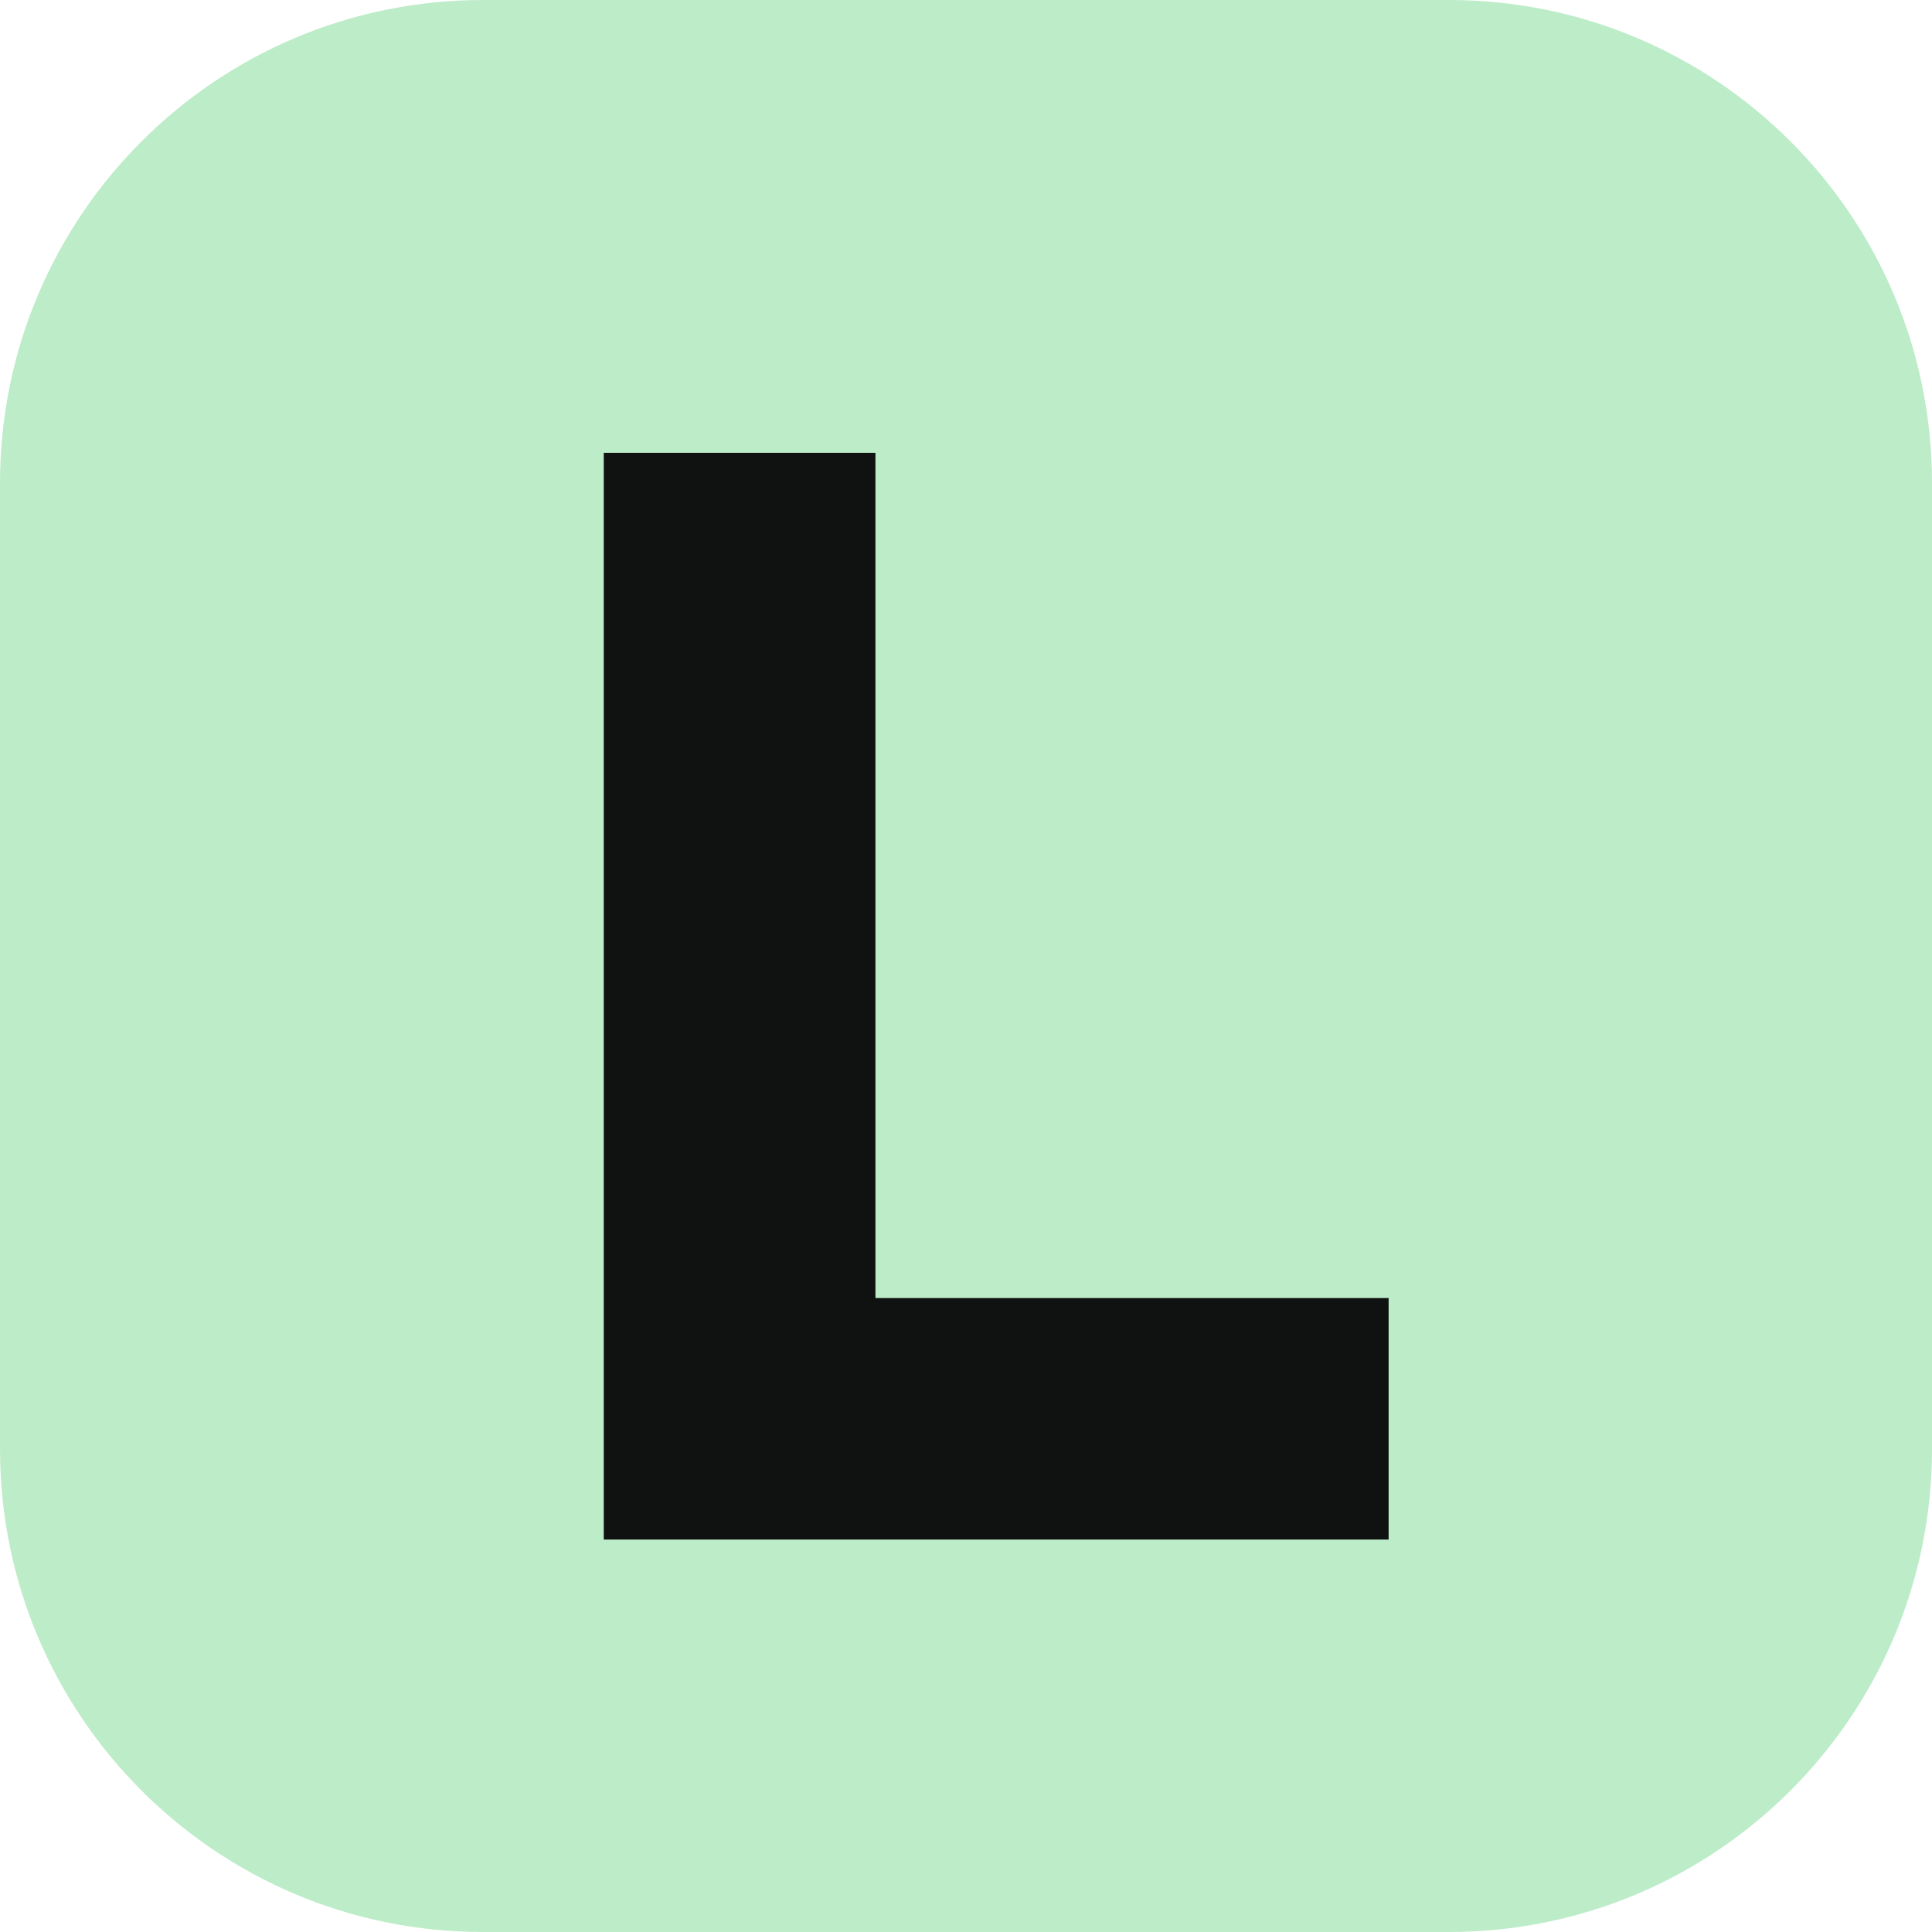
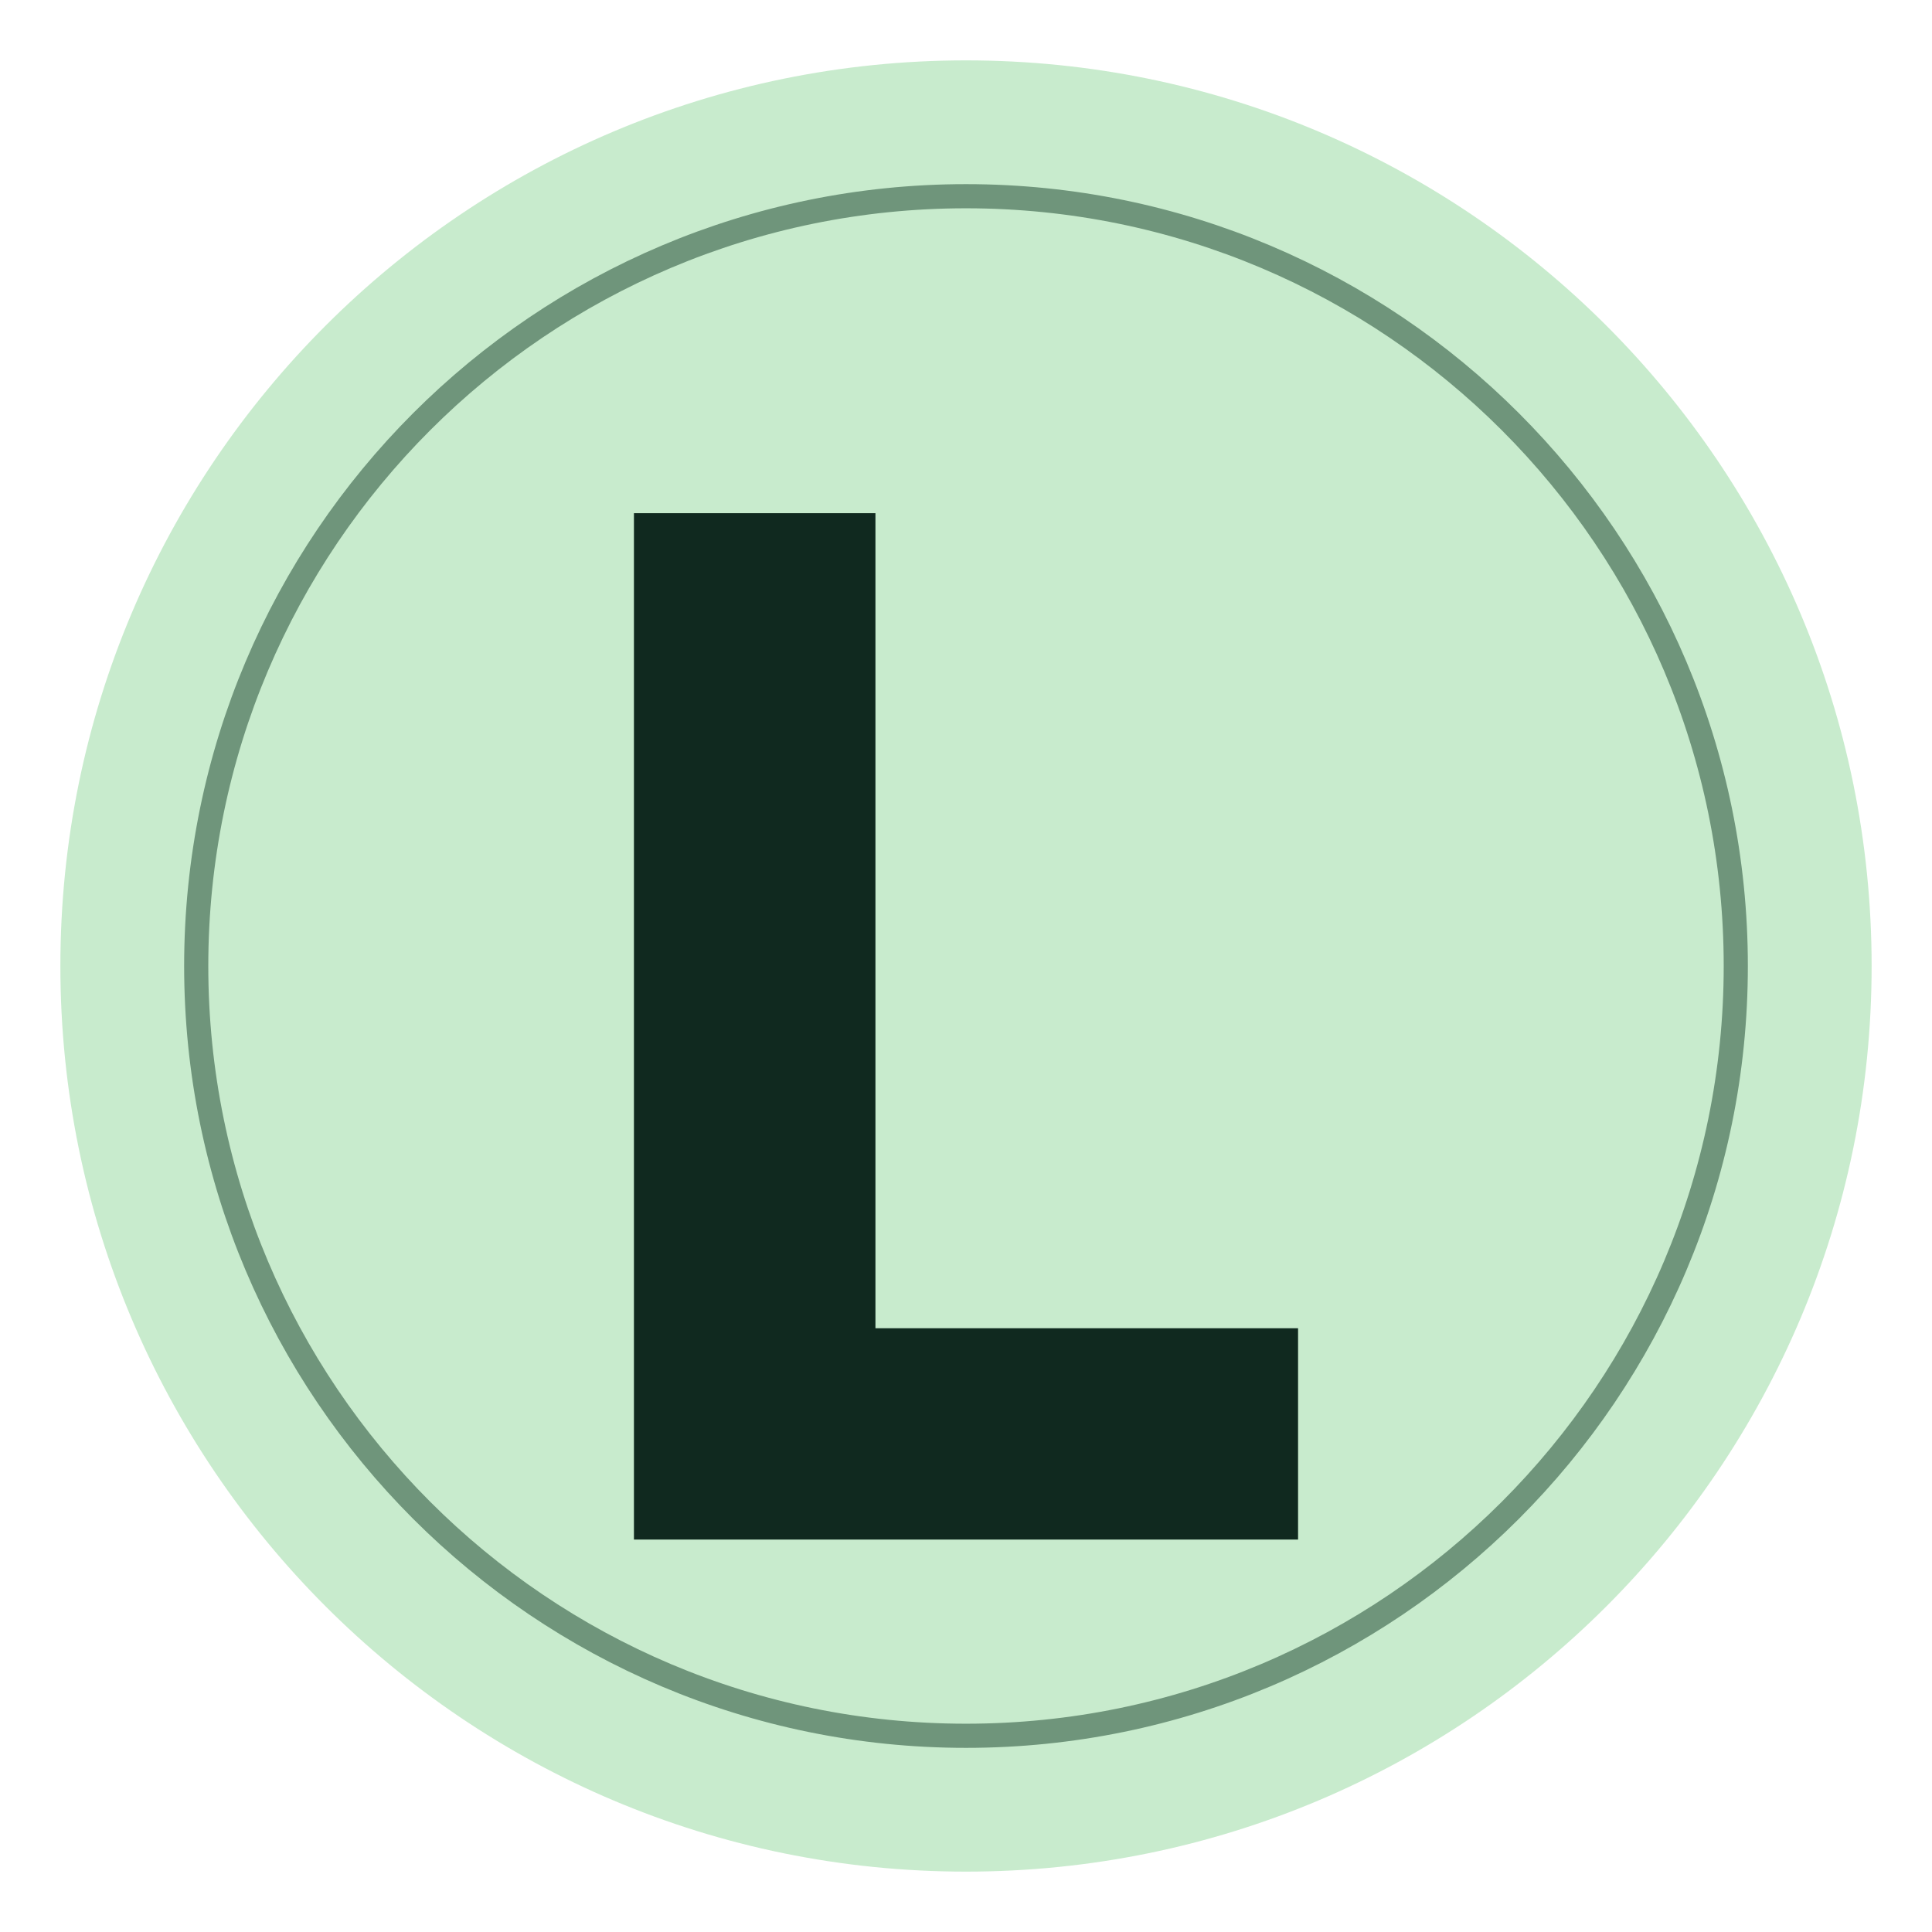
<svg xmlns="http://www.w3.org/2000/svg" viewBox="0 0 64 64">
-   <rect width="64" height="64" rx="16" fill="#bdecc9" />
-   <path d="M20 15h9v28h17v8H20z" fill="#101211" />
+   <circle cx="32" cy="32" r="30" fill="#C8EBCD" />
+   <circle cx="32" cy="32" r="25.5" fill="none" stroke="#6F957B" stroke-width=".8" />
+   <path d="M21 17H29V44H43V51H21Z" fill="#10291F" />
</svg>
